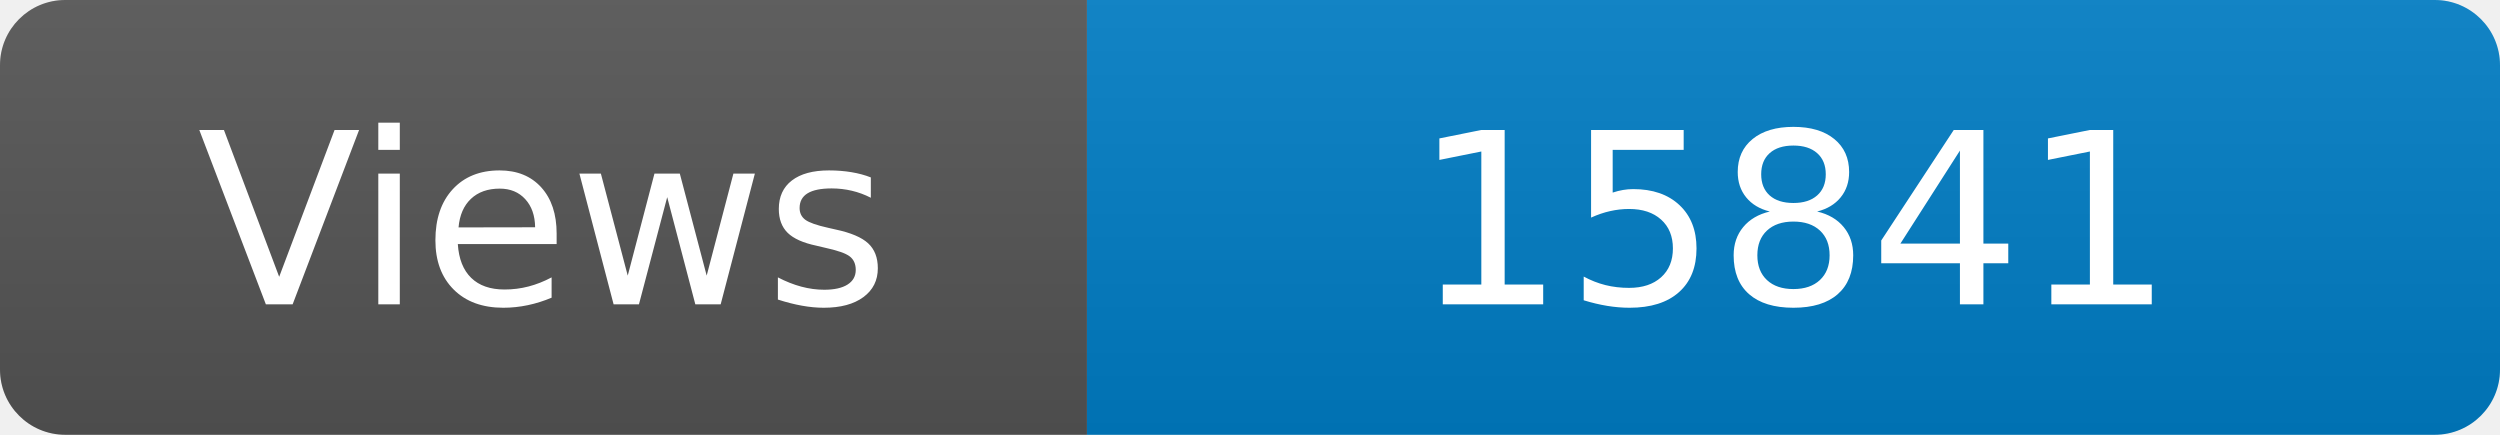
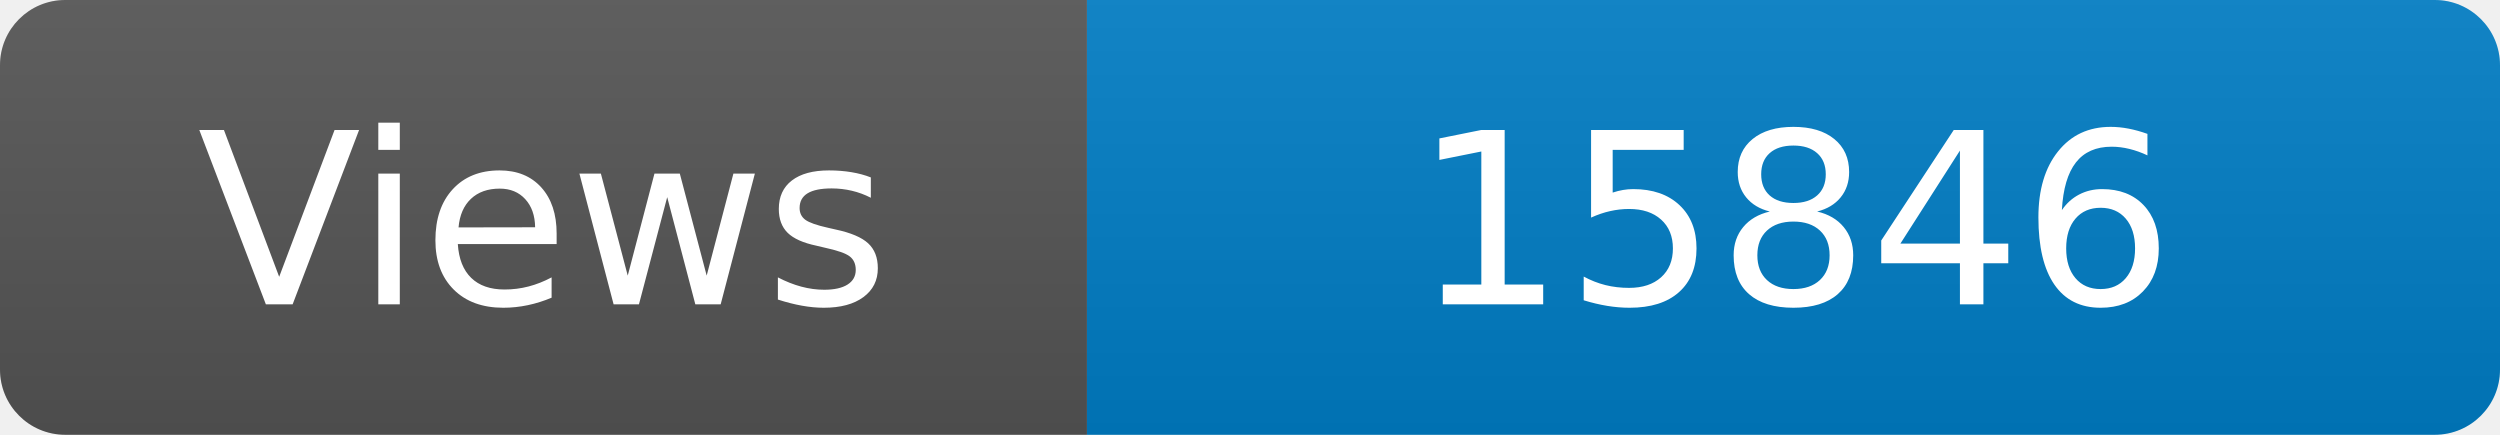
<svg xmlns="http://www.w3.org/2000/svg" width="115" height="20" role="img" aria-label="Maintained?: yes">
  <linearGradient id="s" x2="0" y2="100%">
    <stop offset="0" stop-color="#bbb" stop-opacity=".1" />
    <stop offset="1" stop-opacity=".1" />
  </linearGradient>
  <clipPath id="r">
    <rect width="115" height="20" rx="3" fill="#fff" />
  </clipPath>
  <g clip-path="url(#r)">
    <rect width="50" height="20" fill="#555" />
    <rect x="50" width="160" height="20" fill="#007ec6" />
    <rect width="115" height="20" fill="url(#s)" />
  </g>
  <g fill="#fff" text-anchor="middle" font-family="Verdana,Geneva,DejaVu Sans,sans-serif" font-size="110">
    <text x="250" y="140" transform="scale(.1)" fill="#fff">Views</text>
-     <text x="825" y="140" transform="scale(.1)" fill="#fff">15841</text>
+     <text x="825" y="140" transform="scale(.1)" fill="#fff">15846</text>
  </g>
</svg>
